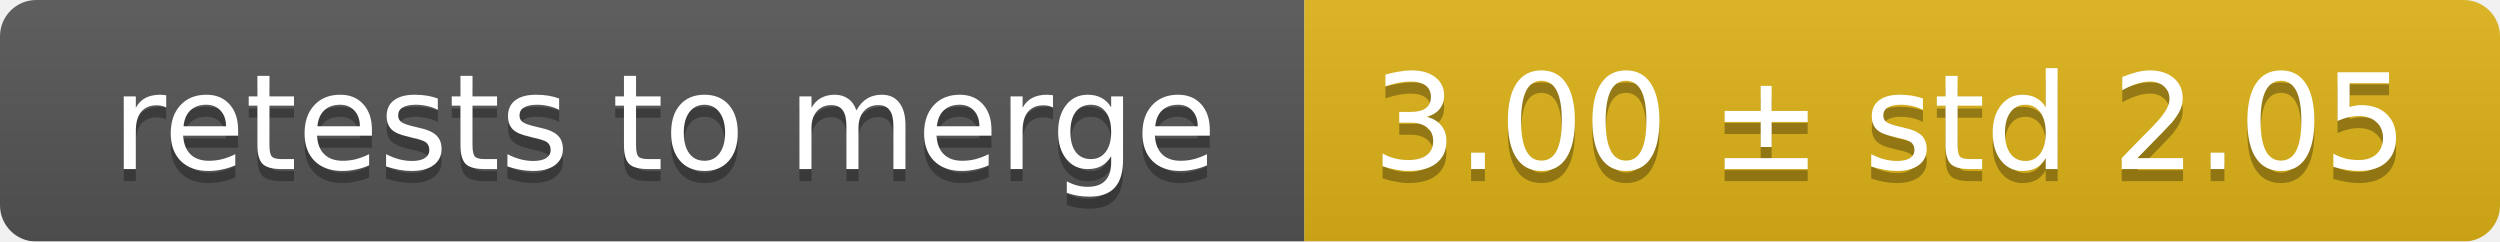
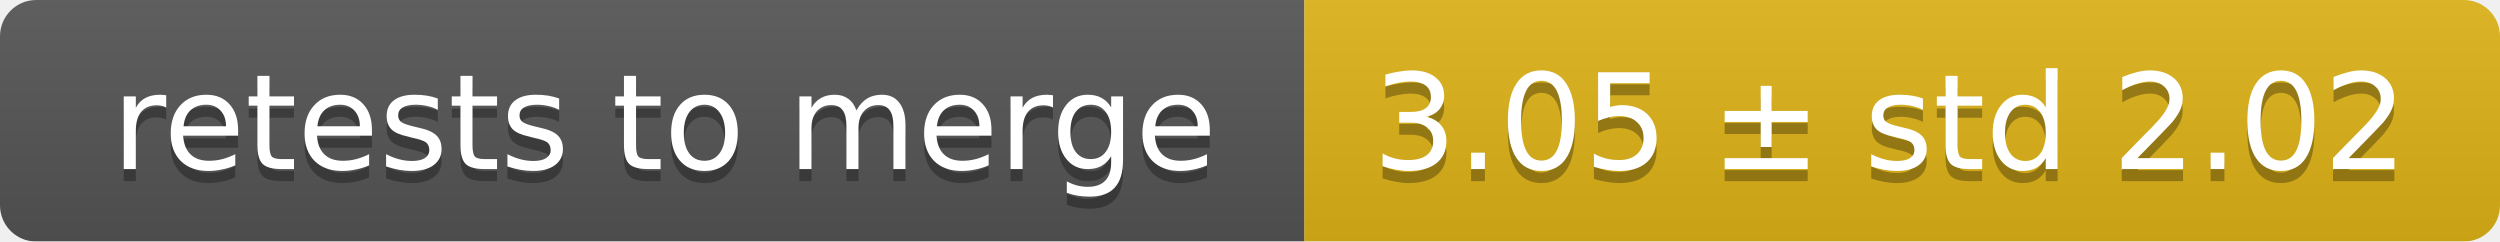
<svg xmlns="http://www.w3.org/2000/svg" width="207" height="20">
  <linearGradient id="smooth" x2="0" y2="100%">
    <stop offset="0" stop-color="#bbb" stop-opacity=".1" />
    <stop offset="1" stop-opacity=".1" />
  </linearGradient>
  <mask id="round">
    <rect width="207" height="20" rx="3" fill="#fff" />
  </mask>
  <g mask="url(#round)">
    <rect width="108" height="20" fill="#555" />
    <rect x="108" width="99" height="20" fill="#dfb317" />
    <rect width="207" height="20" fill="url(#smooth)" />
  </g>
  <g fill="#fff" text-anchor="middle" font-family="DejaVu Sans,Verdana,Geneva,sans-serif" font-size="11">
    <text x="55" y="15" fill="#010101" fill-opacity=".3">retests to merge</text>
    <text x="55" y="14">retests to merge</text>
-     <text x="156.5" y="15" fill="#010101" fill-opacity=".3">3.00 ± std 2.05</text>
-     <text x="156.5" y="14">3.00 ± std 2.05</text>
+     <text x="156.5" y="15" fill="#010101" fill-opacity=".3">3.05 ± std 2.02</text>
+     <text x="156.5" y="14">3.05 ± std 2.02</text>
  </g>
</svg>
